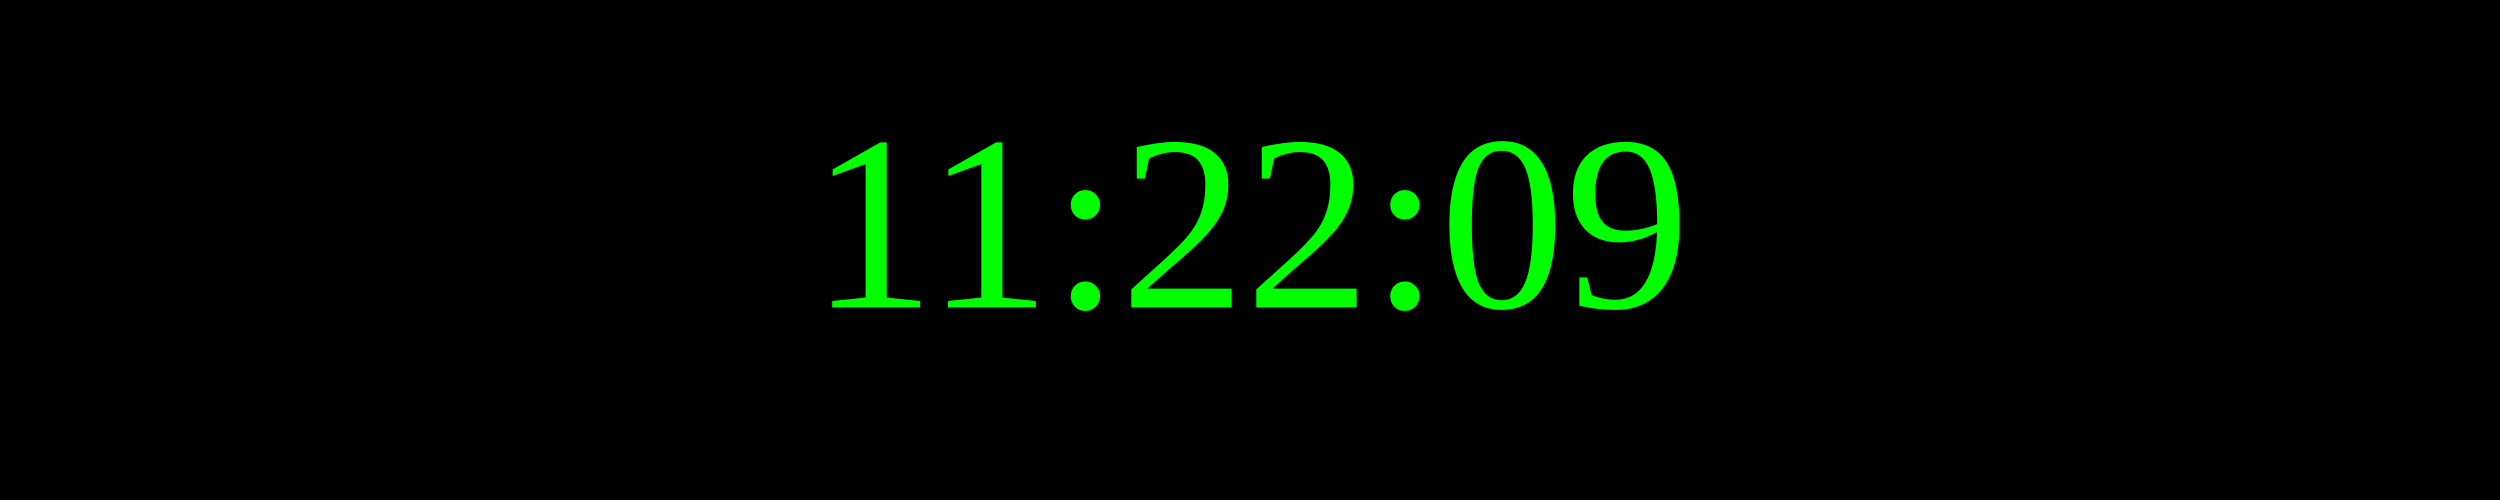
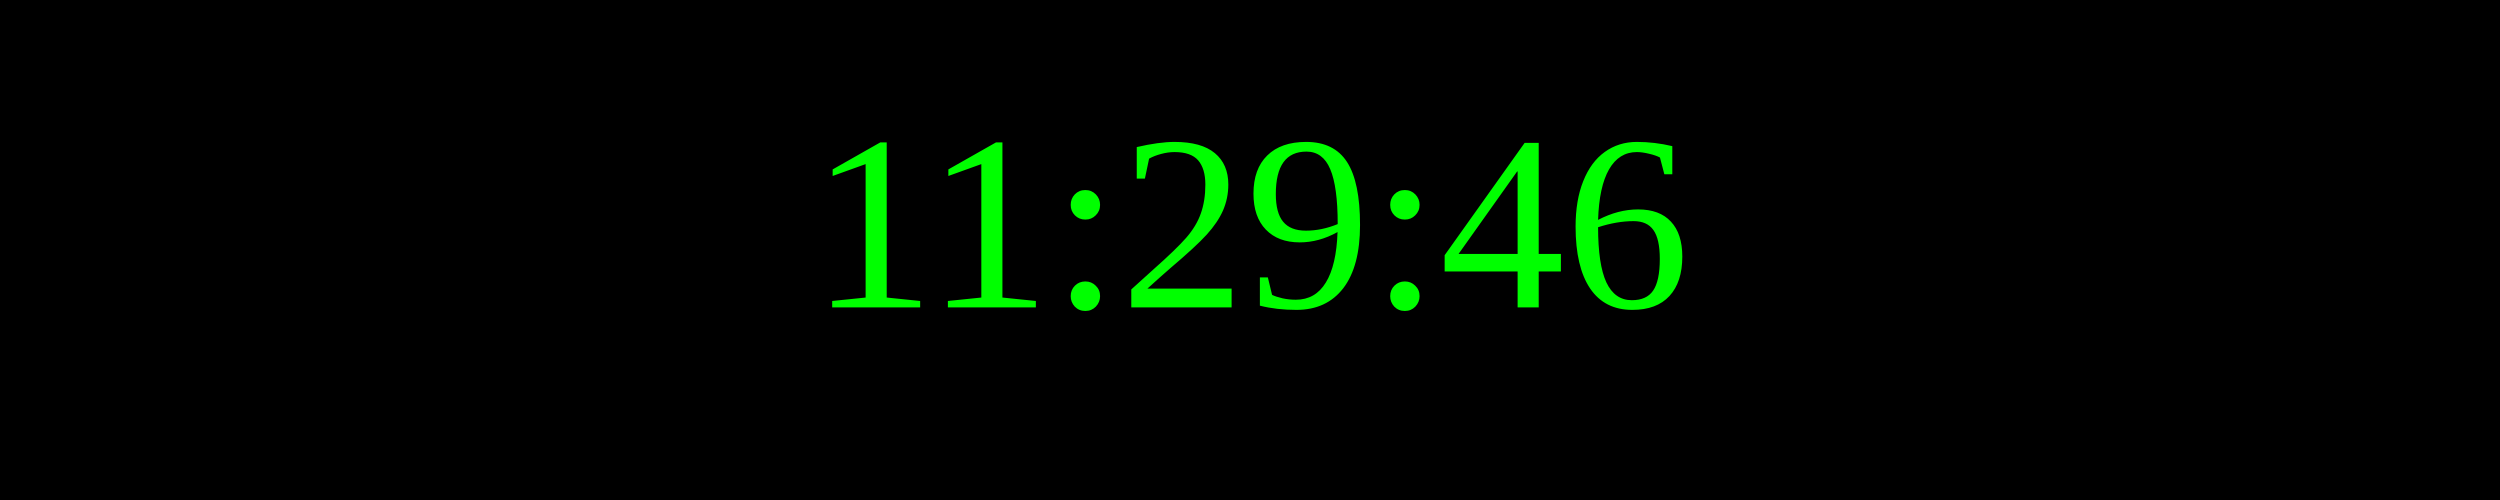
<svg xmlns="http://www.w3.org/2000/svg" width="250" height="50">
  <rect width="100%" height="100%" fill="black" />
  <text x="50%" y="50%" font-size="25" fill="lime" text-anchor="middle" dominant-baseline="middle">
- 11:22:09
+ 11:29:46
</text>
</svg>
